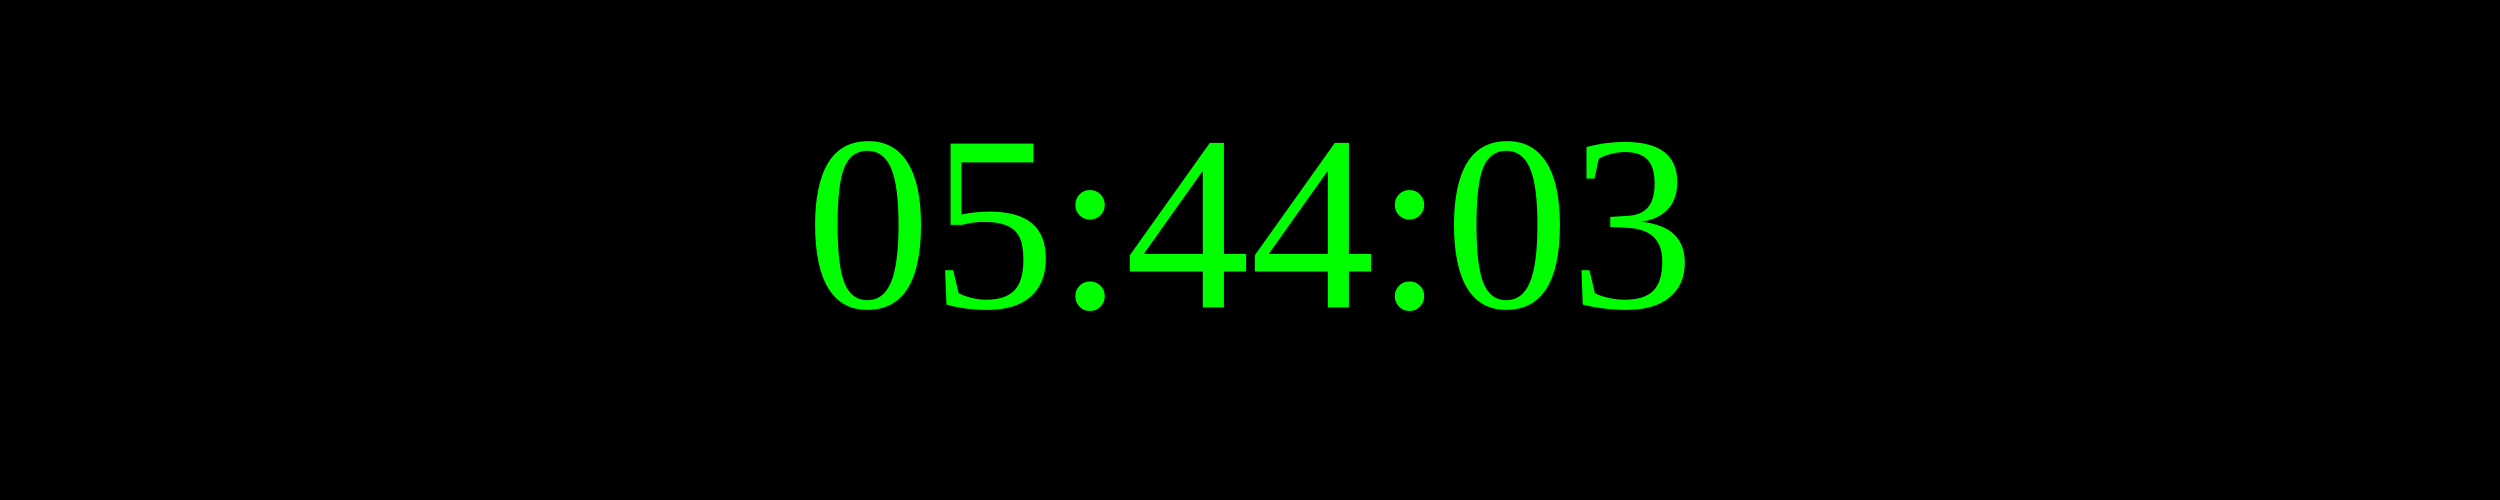
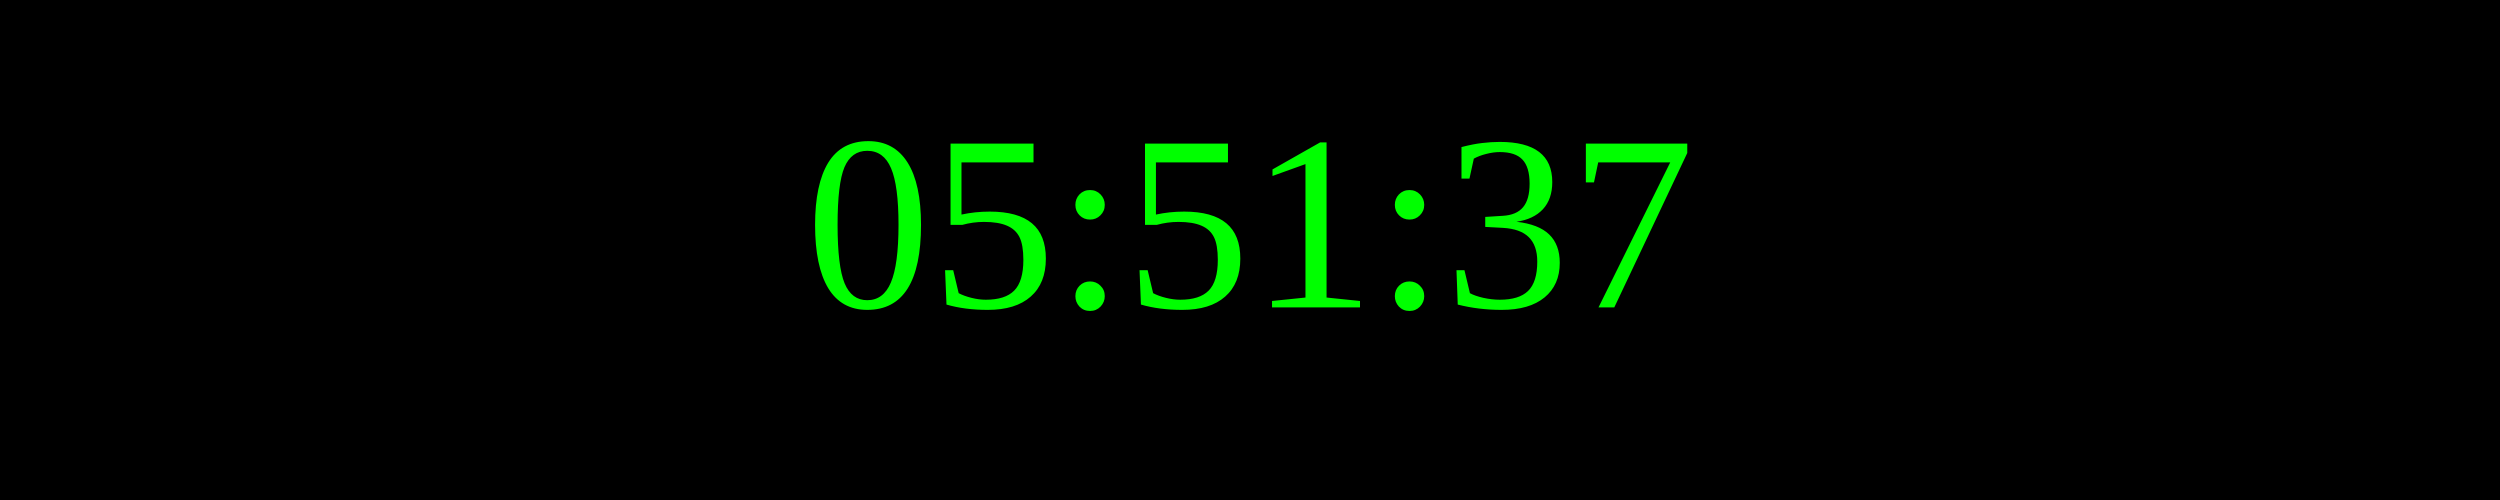
<svg xmlns="http://www.w3.org/2000/svg" width="250" height="50">
  <rect width="100%" height="100%" fill="black" />
  <text x="50%" y="50%" font-size="25" fill="lime" text-anchor="middle" dominant-baseline="middle">
- 05:44:03
+ 05:51:37
</text>
</svg>
